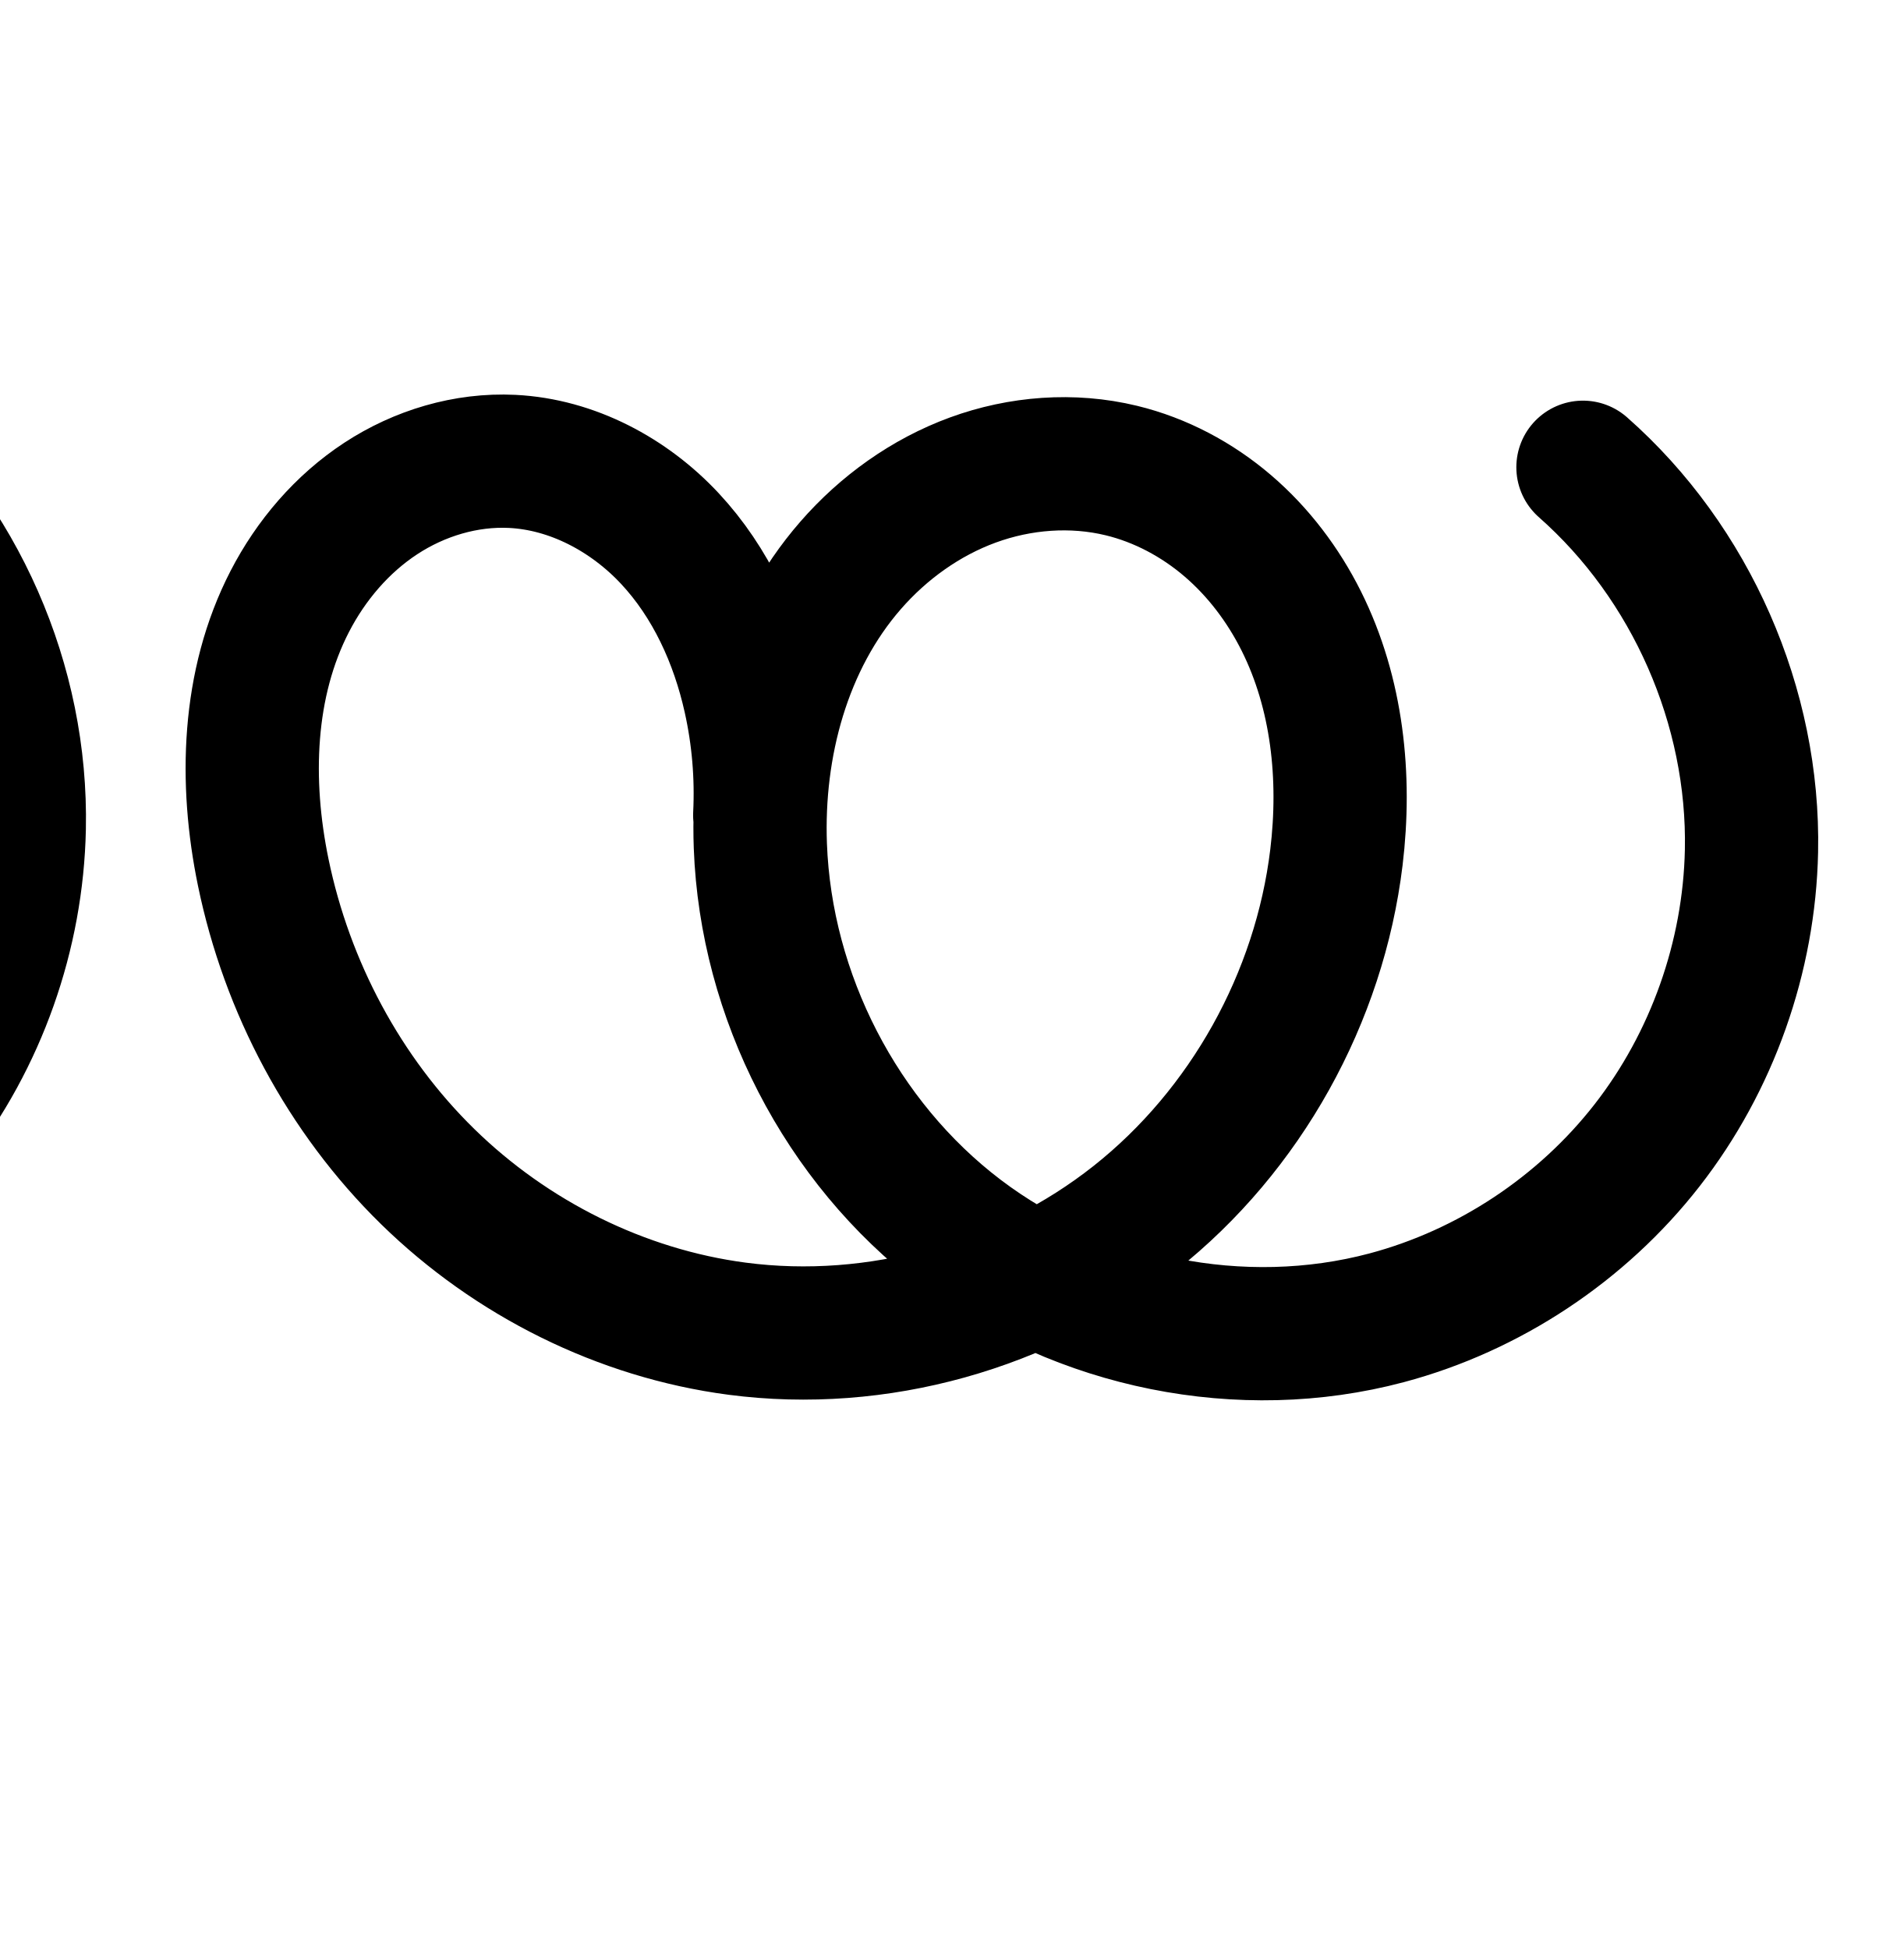
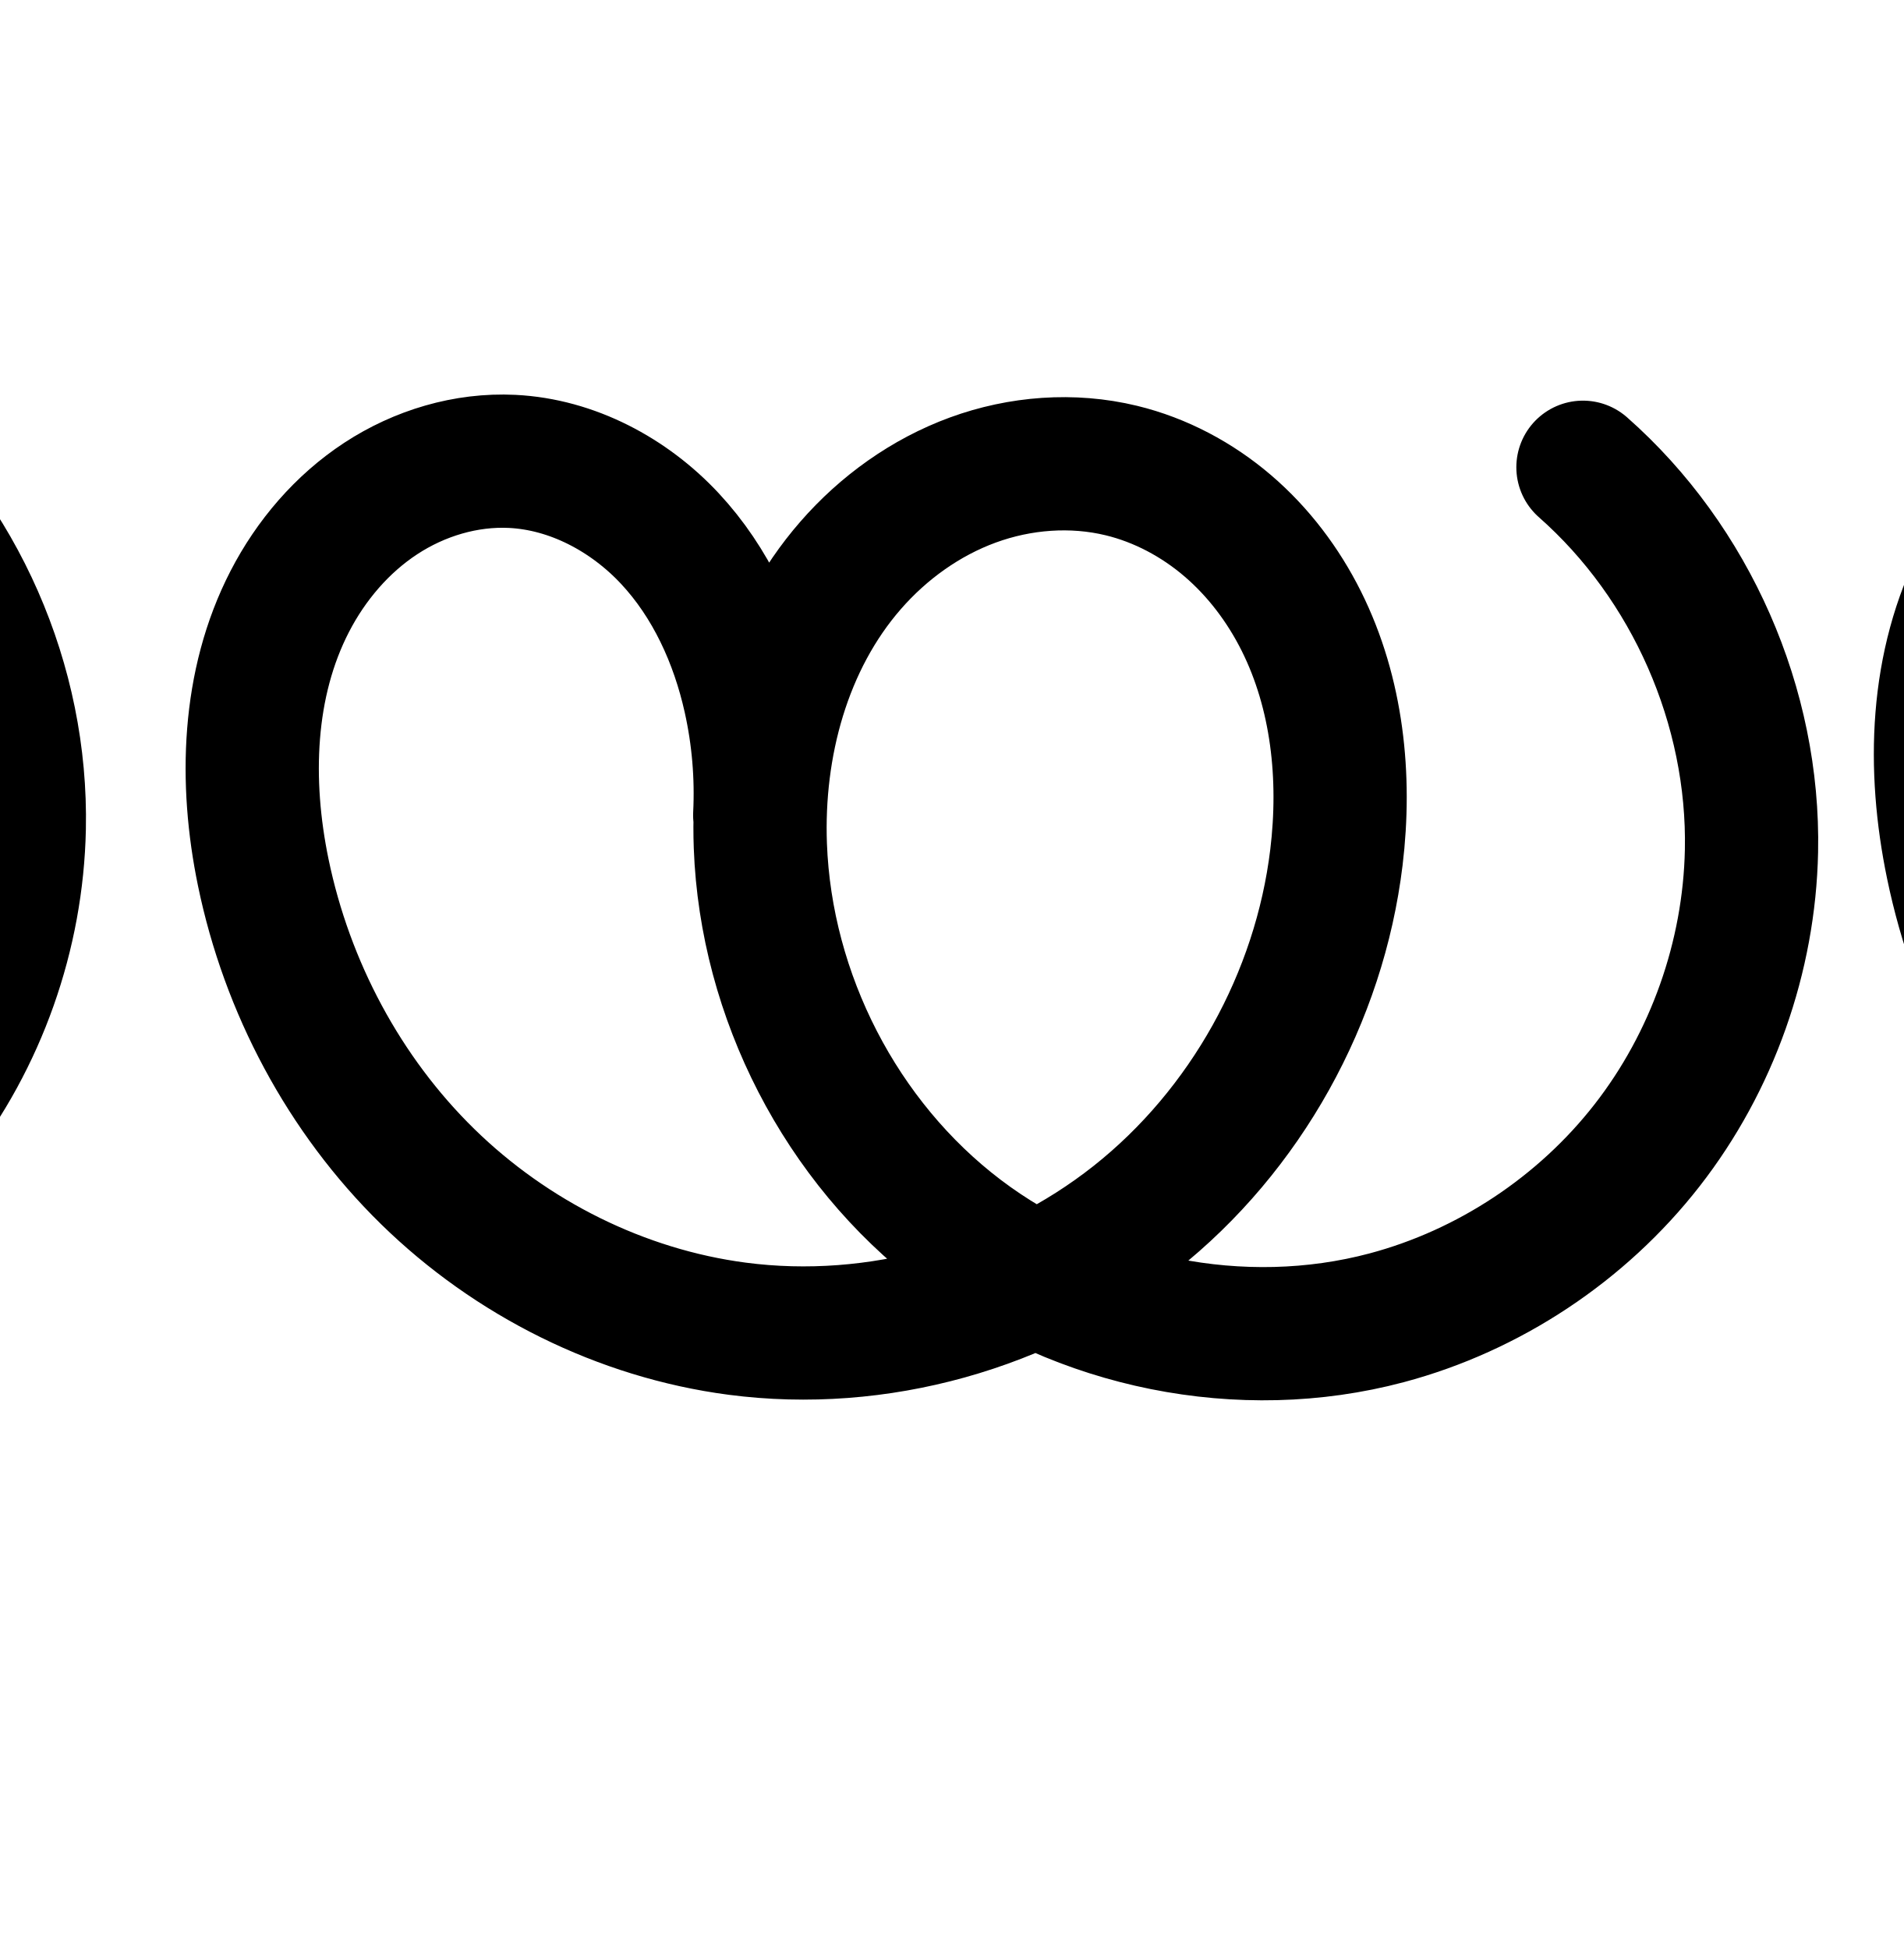
<svg xmlns="http://www.w3.org/2000/svg" width="2000" height="2048" id="svg2992" version="1.1">
  <defs id="defs5498">
    </defs>
  <g id="layer1" transform="translate(0,1048)">
    <path style="fill:none;fill-rule:evenodd;stroke:#000000;stroke-width:70;stroke-linecap:round;stroke-linejoin:round;stroke-miterlimit:4;stroke-dasharray:none;stroke-opacity:1" d="m -2928.628,-559.804 c 79.178,52.805 142.905,128.489 181.457,215.502 38.552,87.013 51.798,185.063 37.718,279.187 -16.28,108.829 -69.13,211.603 -146.986,289.367 -77.856,77.764 -180.157,130.335 -288.416,150.05 -128.983,23.489 -265.521,0.118 -380.763,-62.393 -115.242,-62.511 -208.761,-163.355 -265.084,-281.745 -31.658,-66.544 -51.927,-138.916 -55.355,-212.527 -3.428,-73.611 10.325,-148.455 43.353,-214.33 33.027,-65.875 85.716,-122.388 151.045,-156.483 65.329,-34.095 143.236,-44.907 214.492,-26.121 89.186,23.514 162.975,92.132 202.954,175.251 39.979,83.119 48.171,179.249 34.03,270.392 -23.081,148.765 -105.765,287.294 -225.304,378.804 -119.539,91.51 -274.549,135.155 -424.348,120.191 -123.24,-12.31 -242.299,-63.648 -335.808,-144.862 -93.51,-81.213 -161.023,-191.927 -190.35,-312.258 -24.703,-101.359 -21.719,-212.102 24.388,-305.686 23.054,-46.792 56.675,-88.626 98.767,-119.435 42.093,-30.809 92.724,-50.336 144.786,-53.576 77.193,-4.803 155.862,27.811 207.014,85.823 51.151,58.012 73.66,140.145 59.23,216.13" id="path4141-0-7" />
    <path style="color:#000000;font-style:normal;font-variant:normal;font-weight:normal;font-stretch:normal;font-size:medium;line-height:normal;font-family:sans-serif;text-indent:0;text-align:start;text-decoration:none;text-decoration-line:none;text-decoration-style:solid;text-decoration-color:#000000;letter-spacing:normal;word-spacing:normal;text-transform:none;direction:ltr;block-progression:tb;writing-mode:lr-tb;baseline-shift:baseline;text-anchor:start;white-space:normal;clip-rule:nonzero;display:inline;overflow:visible;visibility:visible;opacity:1;isolation:auto;mix-blend-mode:normal;color-interpolation:sRGB;color-interpolation-filters:linearRGB;solid-color:#000000;solid-opacity:1;fill:#000000;fill-opacity:1;fill-rule:evenodd;stroke:none;stroke-width:70;stroke-linecap:round;stroke-linejoin:round;stroke-miterlimit:4;stroke-dasharray:none;stroke-dashoffset:0;stroke-opacity:1;color-rendering:auto;image-rendering:auto;shape-rendering:auto;text-rendering:auto;enable-background:accumulate" d="M -3606.152 1432.486 C -3660.925 1432.648 -3715.396 1446.505 -3763.854 1471.795 C -3830.918 1506.796 -3885.058 1562.378 -3921.396 1627.482 C -3933.427 1598.74 -3949.956 1571.824 -3970.787 1548.199 C -4029.408 1481.716 -4117.761 1445.087 -4206.227 1450.592 C -4265.586 1454.285 -4322.311 1476.311 -4369.51 1510.857 C -4416.62 1545.339 -4453.639 1591.591 -4479 1643.066 C -4529.68 1745.933 -4532.242 1864.823 -4505.996 1972.51 C -4474.913 2100.049 -4403.694 2216.834 -4304.592 2302.904 C -4205.491 2388.974 -4079.91 2443.123 -3949.312 2456.168 C -3839.713 2467.116 -3727.991 2448.608 -3627.574 2404.205 C -3507.686 2466.237 -3367.9 2489.015 -3234.582 2464.736 C -3119.357 2443.753 -3010.825 2388.039 -2927.703 2305.016 C -2844.541 2221.952 -2788.278 2112.664 -2770.836 1996.062 C -2755.755 1895.245 -2769.876 1790.721 -2811.17 1697.52 C -2852.463 1604.318 -2920.398 1523.639 -3005.207 1467.078 A 35.004 35.004 0 1 0 -3044.047 1525.314 C -2970.5 1574.364 -2910.98 1645.05 -2875.17 1725.875 C -2839.36 1806.7 -2826.988 1898.277 -2840.066 1985.707 C -2855.183 2086.764 -2904.62 2183.024 -2977.17 2255.488 C -3049.76 2327.993 -3145.829 2377.42 -3247.123 2395.867 C -3347.866 2414.214 -3454.272 2401.829 -3549.684 2363.1 C -3532.672 2352.533 -3516.151 2341.144 -3500.211 2328.941 C -3373.32 2231.804 -3286.113 2085.739 -3261.596 1927.713 C -3246.569 1830.862 -3254.931 1727.718 -3298.67 1636.783 C -3342.679 1545.285 -3423.427 1469.44 -3524.242 1442.859 C -3549.41 1436.224 -3575.143 1432.853 -3600.85 1432.514 L -3600.852 1432.514 C -3602.619 1432.49 -3604.385 1432.481 -3606.152 1432.486 z M -3605.992 1502.611 C -3604.599 1502.604 -3603.205 1502.61 -3601.812 1502.625 C -3581.559 1502.851 -3561.456 1505.441 -3542.09 1510.547 C -3464.533 1530.995 -3397.702 1592.386 -3361.754 1667.125 C -3325.535 1742.427 -3317.514 1831.545 -3330.769 1916.98 C -3352.414 2056.484 -3430.575 2187.476 -3542.762 2273.357 C -3568.637 2293.165 -3596.409 2310.486 -3625.453 2325.42 C -3724.459 2266.091 -3805.316 2175.763 -3855.096 2071.127 C -3885.014 2008.239 -3903.914 1940.28 -3907.094 1872.008 C -3908.269 1846.766 -3907.221 1821.416 -3903.945 1796.453 A 35.004 35.004 0 0 0 -3903.424 1794.008 C -3902.307 1788.129 -3901.416 1782.223 -3900.678 1776.307 C -3894.243 1740.972 -3883.306 1706.688 -3867.416 1674.994 C -3837.478 1615.282 -3789.573 1564.178 -3731.465 1533.852 C -3692.902 1513.726 -3649.195 1502.822 -3605.992 1502.611 z M -4189.49 1520.068 C -4127.434 1520.012 -4064.243 1548.052 -4023.291 1594.496 C -3982.72 1640.508 -3962.848 1705.907 -3970.09 1766.978 C -3976.347 1802.763 -3978.701 1839.17 -3977.019 1875.266 C -3973.343 1954.216 -3951.704 2030.999 -3918.307 2101.199 C -3869.735 2203.297 -3795.169 2292.843 -3702.932 2358.338 C -3779.666 2384.436 -3861.968 2394.544 -3942.357 2386.514 C -4058.24 2374.938 -4170.775 2326.412 -4258.693 2250.055 C -4346.61 2173.698 -4410.418 2069.057 -4437.988 1955.934 C -4461.149 1860.903 -4457.743 1758.306 -4416.209 1674.004 C -4395.463 1631.895 -4365.241 1594.48 -4328.166 1567.344 C -4291.18 1540.272 -4246.644 1523.243 -4201.879 1520.457 C -4197.759 1520.201 -4193.627 1520.072 -4189.49 1520.068 z " transform="translate(0,-1048)" id="path4141-0-7-6" />
    <path style="fill:none;fill-rule:evenodd;stroke:#000000;stroke-width:140;stroke-linecap:round;stroke-linejoin:round;stroke-miterlimit:4;stroke-dasharray:none;stroke-opacity:1" d="m 1663.176,-557.005 c 113.643,100.196 180.184,251.717 177.061,403.19 -2.294,111.292 -41.29,221.576 -109.737,309.36 -68.448,87.784 -166.006,152.536 -273.572,181.183 -152.309,40.562 -322.374,6.032 -447.901,-89.291 -125.527,-95.323 -204.27,-248.992 -210.142,-406.5 -3.937,-105.606 25.343,-215.004 94.722,-294.718 34.69,-39.857 78.955,-71.668 128.574,-89.831 49.62,-18.163 104.567,-22.392 155.923,-9.96 41.239,9.983 79.707,30.509 111.935,58.108 32.227,27.6 58.263,62.167 77.229,100.123 37.932,75.911 47.081,163.996 36.885,248.242 -17.843,147.436 -95.292,287.024 -211.754,379.179 C 1075.936,324.235 921.727,367.535 774.48,348.193 652.649,332.189 537.174,274.291 449.357,188.344 361.539,102.397 301.458,-10.875 276.602,-131.212 c -19.679,-95.269 -16.756,-198.403 27.874,-284.841 22.315,-43.219 54.903,-81.463 95.581,-108.129 40.678,-26.667 89.542,-41.393 138.122,-38.987 63.008,3.12 122.776,35.036 165.772,81.2 42.996,46.164 70.053,105.649 83.782,167.223 9.01,40.407 12.551,82.029 10.495,123.377" id="path4141-0-4" />
    <path style="color:#000000;font-style:normal;font-variant:normal;font-weight:normal;font-stretch:normal;font-size:medium;line-height:normal;font-family:sans-serif;text-indent:0;text-align:start;text-decoration:none;text-decoration-line:none;text-decoration-style:solid;text-decoration-color:#000000;letter-spacing:normal;word-spacing:normal;text-transform:none;direction:ltr;block-progression:tb;writing-mode:lr-tb;baseline-shift:baseline;text-anchor:start;white-space:normal;clip-rule:nonzero;display:inline;overflow:visible;visibility:visible;opacity:1;isolation:auto;mix-blend-mode:normal;color-interpolation:sRGB;color-interpolation-filters:linearRGB;solid-color:#000000;solid-opacity:1;fill:#000000;fill-opacity:1;fill-rule:evenodd;stroke:none;stroke-width:140;stroke-linecap:round;stroke-linejoin:round;stroke-miterlimit:4;stroke-dasharray:none;stroke-dashoffset:0;stroke-opacity:1;color-rendering:auto;image-rendering:auto;shape-rendering:auto;text-rendering:auto;enable-background:accumulate" d="M -1290.516 390.574 C -1351.144 390.168 -1409.297 409.138 -1458.32 441.275 C -1510.326 475.368 -1550.385 522.885 -1577.723 575.832 C -1632.194 681.332 -1633.932 800.533 -1611.951 906.947 C -1584.334 1040.646 -1517.989 1166.083 -1419.605 1262.371 C -1321.097 1358.783 -1192.42 1423.498 -1054.637 1441.598 C -945.056 1455.992 -833.376 1439.907 -732.271 1397.787 C -611.393 1450.337 -473.835 1462.666 -345.059 1428.371 C -222.315 1395.683 -112.313 1322.644 -34.297 1222.588 C 43.704 1122.551 87.612 998.308 90.223 871.627 C 93.787 698.705 19.203 528.872 -110.531 414.488 A 70.007 70.007 0 1 0 -203.117 519.502 C -105.566 605.51 -47.068 738.718 -49.748 868.742 C -51.725 964.645 -85.809 1060.97 -144.703 1136.502 C -203.582 1212.014 -288.697 1268.481 -381.086 1293.086 C -442.313 1309.392 -507.783 1311.175 -571.197 1300.166 C -446.998 1196.255 -365.793 1045.921 -346.355 885.312 C -334.861 790.33 -344.517 688.623 -390.115 597.369 C -412.935 551.702 -444.415 509.636 -484.428 475.369 C -524.534 441.021 -572.537 415.196 -625.428 402.393 C -691.409 386.421 -759.891 391.962 -821.881 414.652 C -883.657 437.265 -937.255 476.075 -979.195 524.264 C -991.143 537.992 -1001.934 552.396 -1011.84 567.254 C -1026.426 541.403 -1043.893 516.797 -1064.826 494.322 C -1118.906 436.258 -1193.984 395.095 -1278.359 390.916 C -1282.421 390.715 -1286.474 390.601 -1290.516 390.574 z M -1291.348 530.582 C -1289.317 530.591 -1287.296 530.645 -1285.285 530.744 C -1243.644 532.806 -1199.186 555.475 -1167.273 589.738 C -1134.736 624.673 -1112.152 672.634 -1100.59 724.488 C -1092.954 758.73 -1089.944 794.114 -1091.686 829.154 A 70.007 70.007 0 0 0 -1091.383 840.783 C -1091.462 849.727 -1091.398 858.656 -1091.066 867.545 C -1084.949 1031.646 -1010.466 1189.498 -887.939 1298.432 C -937.075 1307.479 -987.39 1309.228 -1036.404 1302.789 C -1142.282 1288.881 -1244.556 1237.8 -1321.682 1162.316 C -1398.933 1086.71 -1452.749 985.602 -1474.846 878.627 C -1492.222 794.504 -1488.114 707.437 -1453.326 640.061 C -1436.034 606.569 -1410.917 577.6 -1381.566 558.359 C -1356.134 541.687 -1326.122 531.828 -1297.465 530.691 C -1295.418 530.61 -1293.378 530.573 -1291.348 530.582 z M -701.195 533.385 C -686.571 533.455 -672.139 535.129 -658.365 538.463 C -628.777 545.625 -599.842 560.851 -575.494 581.703 C -551.052 602.635 -530.462 629.706 -515.35 659.949 C -485.084 720.518 -476.444 794.982 -485.34 868.492 C -500.913 997.175 -569.706 1121.006 -671.037 1201.188 C -689.782 1216.02 -709.748 1229.398 -730.629 1241.277 C -743.75 1233.383 -756.492 1224.913 -768.639 1215.689 C -876.537 1133.753 -946.097 998.25 -951.164 862.33 C -954.553 771.434 -928.553 679.324 -873.592 616.176 C -846.153 584.649 -811.221 559.836 -773.758 546.123 C -750.477 537.601 -725.569 533.267 -701.195 533.385 z " transform="translate(0,-1048)" id="path4141-0-4-8" />
+     <path style="color:#000000;font-style:normal;font-variant:normal;font-weight:normal;font-stretch:normal;font-size:medium;line-height:normal;font-family:sans-serif;text-indent:0;text-align:start;text-decoration:none;text-decoration-line:none;text-decoration-style:solid;text-decoration-color:#000000;letter-spacing:normal;word-spacing:normal;text-transform:none;direction:ltr;block-progression:tb;writing-mode:lr-tb;baseline-shift:baseline;text-anchor:start;white-space:normal;clip-rule:nonzero;display:inline;overflow:visible;visibility:visible;opacity:1;isolation:auto;mix-blend-mode:normal;color-interpolation:sRGB;color-interpolation-filters:linearRGB;solid-color:#000000;solid-opacity:1;fill:#000000;fill-opacity:1;fill-rule:evenodd;stroke:none;stroke-width:200;stroke-linecap:round;stroke-linejoin:round;stroke-miterlimit:4;stroke-dasharray:none;stroke-dashoffset:0;stroke-opacity:1;color-rendering:auto;image-rendering:auto;shape-rendering:auto;text-rendering:auto;enable-background:accumulate" d="m 2333.662,-677.428 c -67.092,-0.466 -130.742,20.417 -184.432,55.613 -56.861,37.275 -100.121,88.767 -129.611,145.883 -58.689,113.669 -59.917,239.758 -36.949,350.949 28.799,139.425 97.829,270.073 200.74,370.793 103.091,100.896 237.425,168.534 382.045,187.531 110.931,14.572 223.517,-0.391 326.285,-40.996 123.996,50.977 263.392,62.042 394.922,27.014 129.248,-34.421 244.582,-111.009 326.699,-216.324 82.096,-105.288 128.108,-235.513 130.856,-368.789 3.753,-182.114 -74.277,-359.796 -210.908,-480.26 a 100.01,100.01 0 1 0 -132.266,150.018 c 90.654,79.928 145.705,205.289 143.215,326.121 -1.841,89.308 -33.82,179.649 -88.619,249.93 -54.778,70.253 -134.561,123.169 -220.445,146.041 -36.505,9.722 -74.839,13.819 -113.32,12.83 101.958,-104.964 167.905,-242.173 185.555,-388.01 12.052,-99.583 2.177,-207.125 -46.707,-304.955 -24.471,-48.973 -58.286,-94.252 -101.635,-131.377 -43.483,-37.24 -95.571,-65.338 -153.455,-79.35 -72.249,-17.489 -146.53,-11.385 -213.822,13.246 -66.986,24.519 -124.585,66.327 -169.633,118.086 -2.795,3.212 -5.373,6.541 -8.061,9.811 -10.003,-14.001 -20.936,-27.562 -32.988,-40.502 -58.83,-63.164 -140.469,-108.29 -234.002,-112.922 -4.502,-0.223 -8.99,-0.35 -13.463,-0.381 z m -6.025,200.107 c 3.249,-0.136 6.454,-0.128 9.596,0.027 32.483,1.609 70.379,20.315 97.541,49.479 28.056,30.123 48.722,73.144 59.355,120.832 7.046,31.6 9.83,64.31 8.223,96.646 a 100.01,100.01 0 0 0 0.234,14.311 c -0.055,8.922 0.037,17.825 0.367,26.688 5.633,151.108 65.979,296.514 167.406,407.238 -26.444,1.369 -52.88,0.557 -78.856,-2.855 -99.041,-13.01 -195.658,-61.169 -268.201,-132.168 -72.723,-71.174 -123.854,-167.069 -144.768,-268.318 -16.39,-79.346 -11.775,-159.527 18.795,-218.734 15.14,-29.322 37.055,-54.317 61.551,-70.375 21.077,-13.817 46.012,-21.819 68.756,-22.77 z m 594.963,2.729 c 12.407,0.05 24.555,1.448 35.978,4.213 24.595,5.954 49.443,18.907 70.414,36.867 21.105,18.075 39.361,41.93 52.822,68.869 26.98,53.993 35.402,122.62 27.062,191.529 -14.601,120.645 -79.683,237.724 -174.529,312.773 a 100.01,100.01 0 0 0 -0,0 c -12.935,10.236 -26.556,19.677 -40.654,28.43 -6.886,-4.566 -13.633,-9.315 -20.188,-14.293 -100.344,-76.2 -165.968,-203.916 -170.689,-330.584 -3.154,-84.591 21.443,-169.294 70.225,-225.342 24.332,-27.956 55.262,-49.77 87.516,-61.576 19.967,-7.309 41.367,-10.97 62.045,-10.887 z" id="path4141-0-4-84" />
  </g>
</svg>
